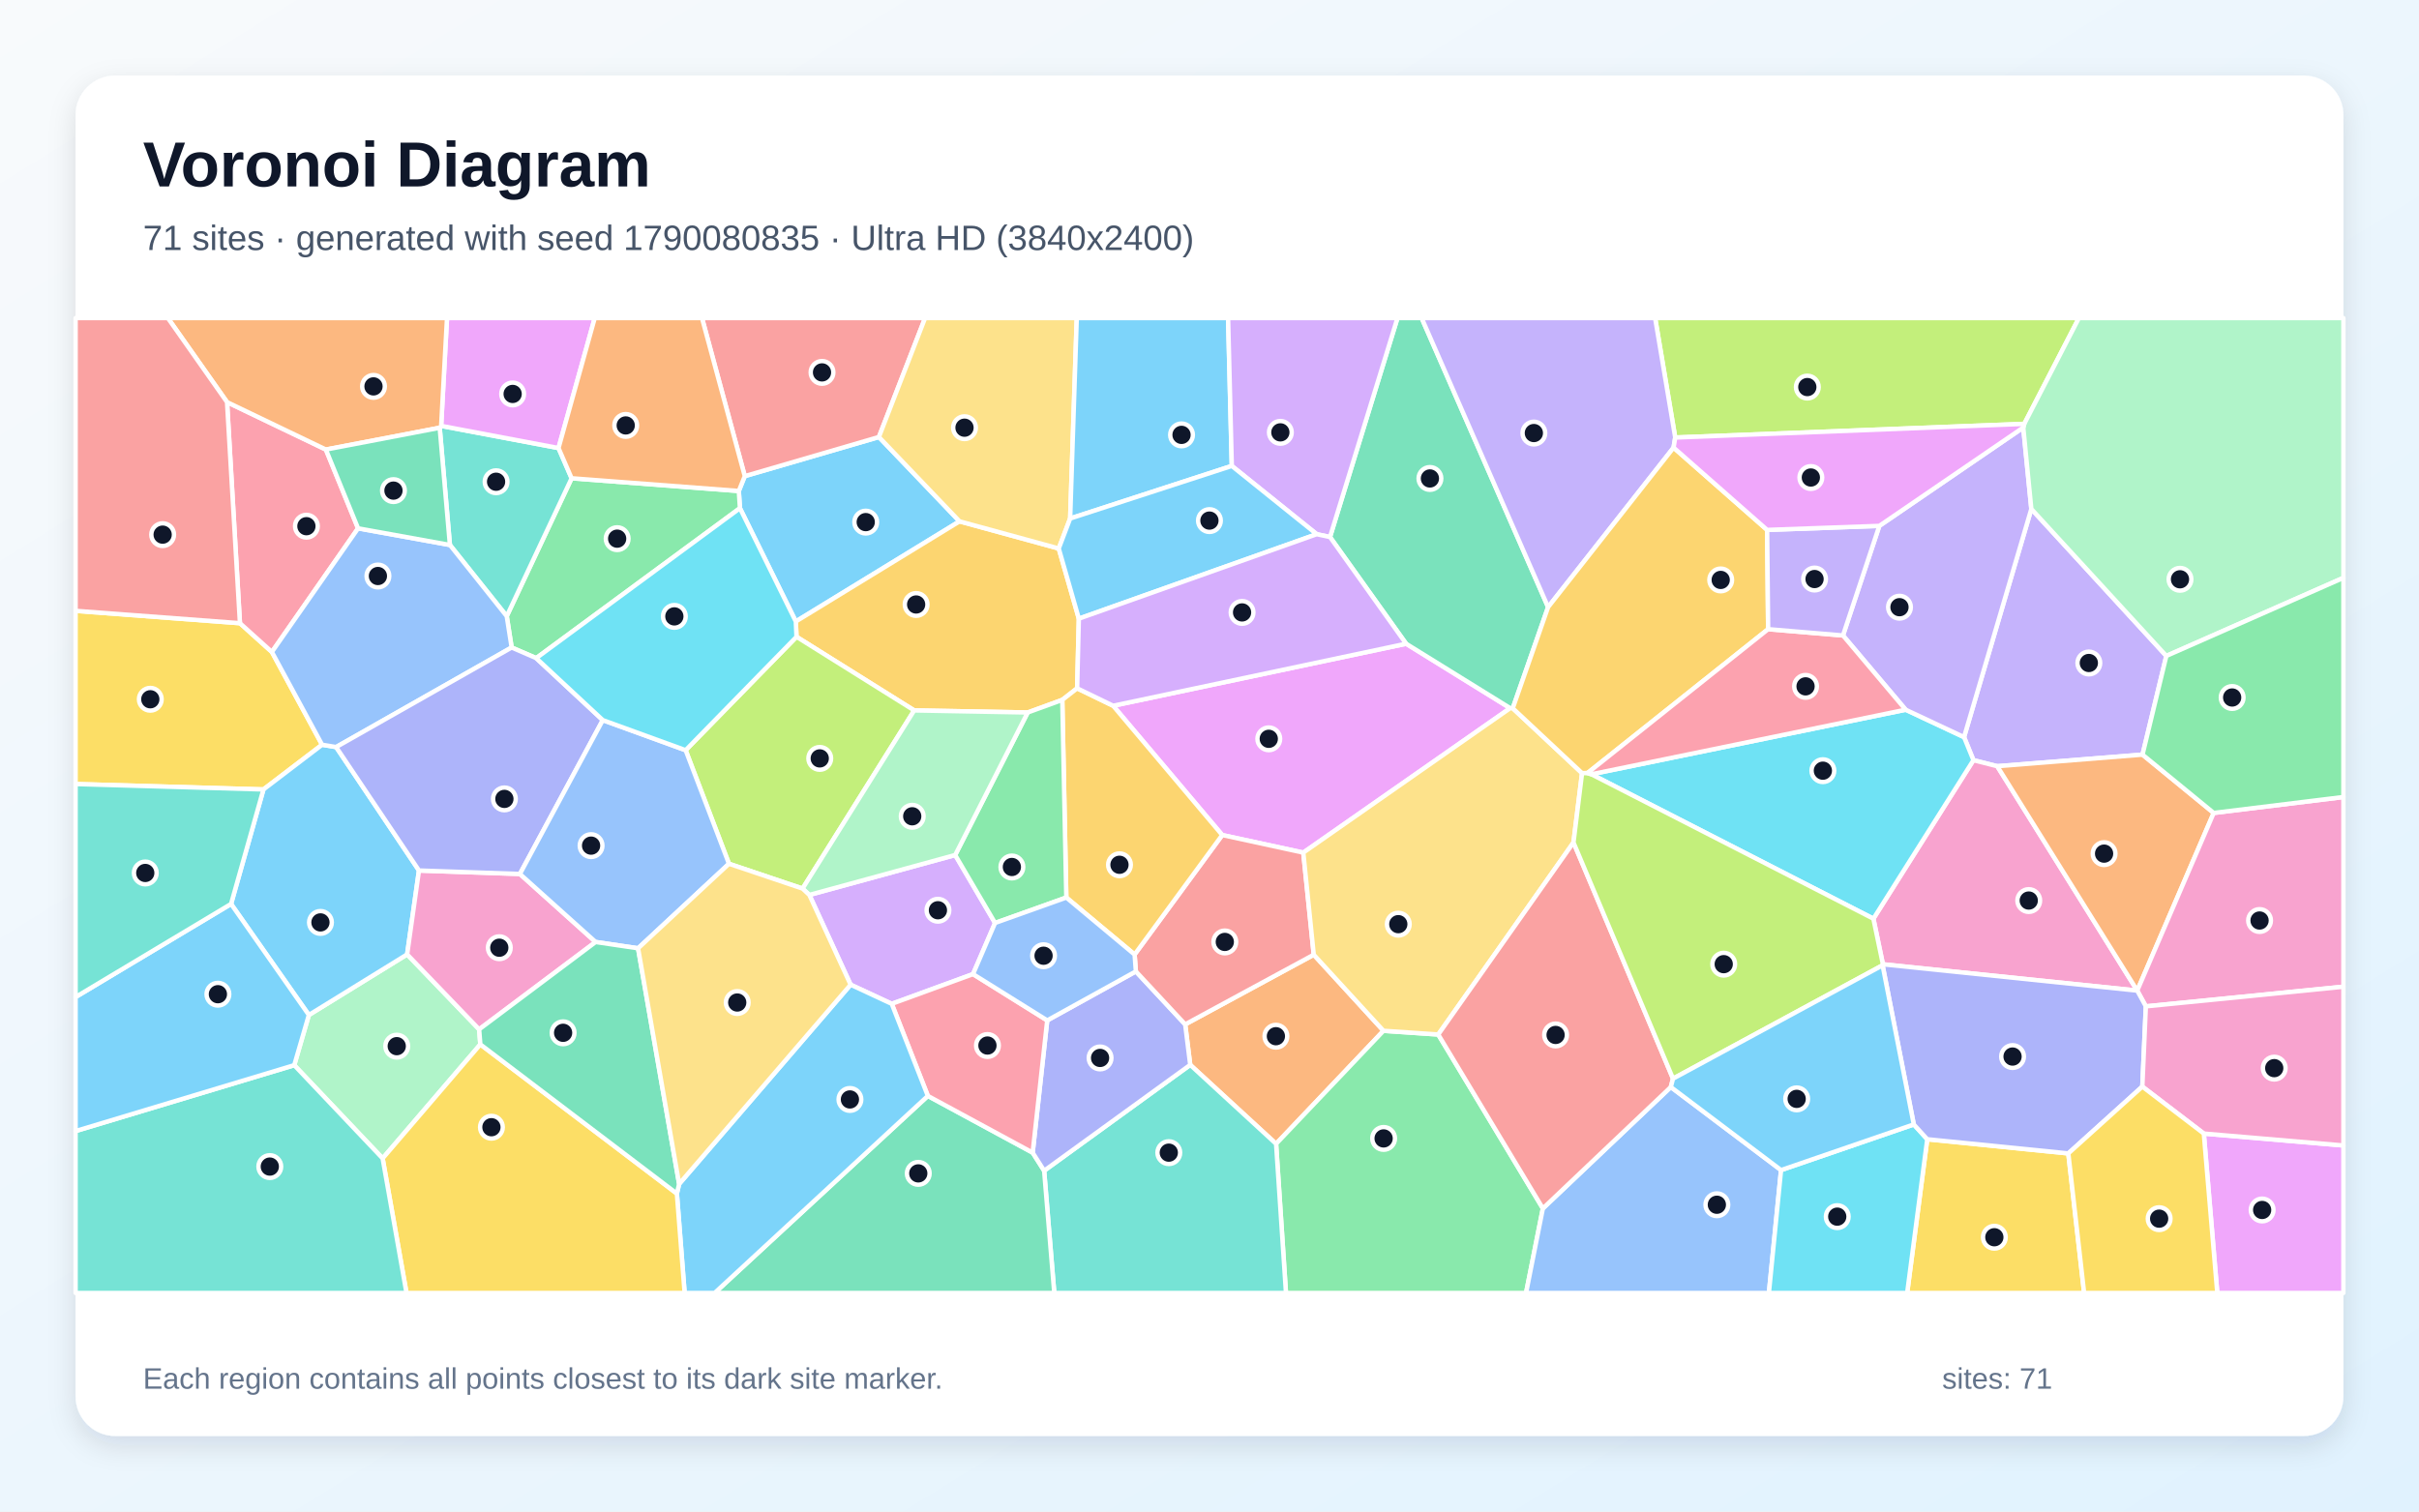
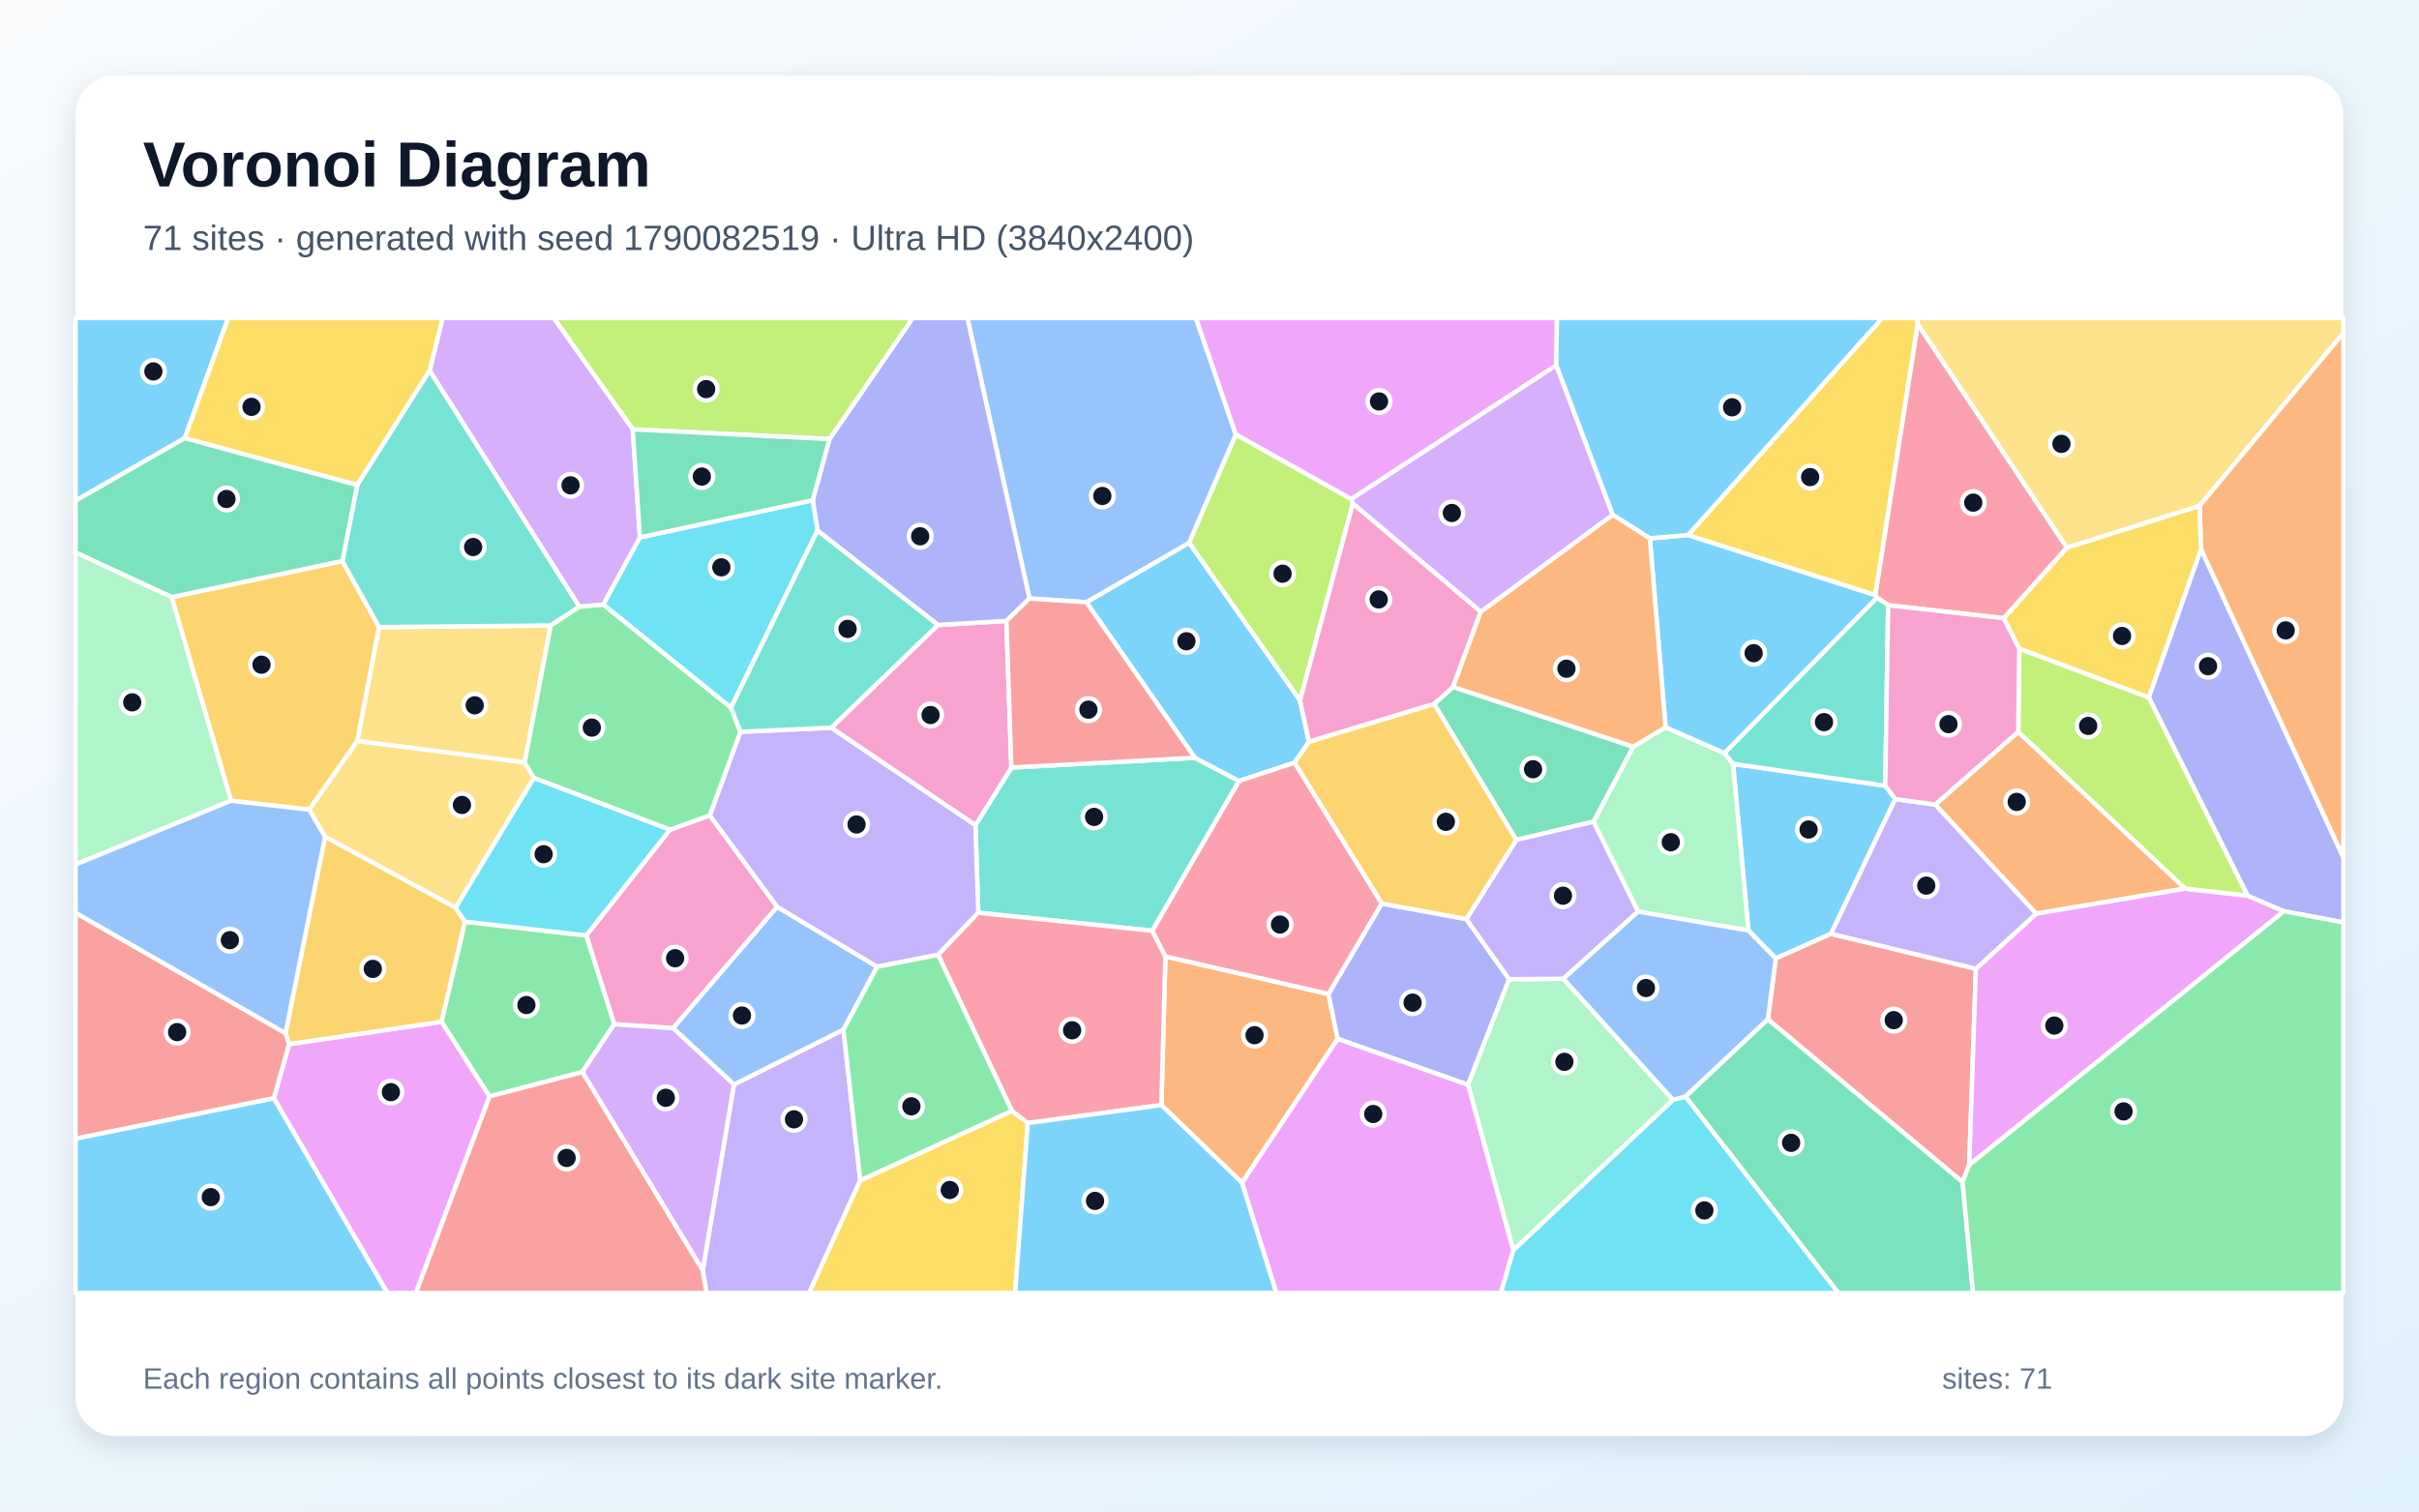
<svg xmlns="http://www.w3.org/2000/svg" width="3840" height="2400" viewBox="0 0 3840 2400" role="img" aria-labelledby="title description">
  <defs>
    <linearGradient id="background" x1="0" y1="0" x2="1" y2="1">
      <stop stop-color="#F8FAFC" />
      <stop offset="1" stop-color="#E0F2FE" />
    </linearGradient>
    <filter id="shadow" x="-5%" y="-5%" width="110%" height="110%">
      <feDropShadow dx="0" dy="15" stdDeviation="22" flood-color="#0F172A" flood-opacity=".12" />
    </filter>
  </defs>
  <rect width="3840" height="2400" fill="url(#background)" />
  <rect x="120" y="120" width="3600" height="2160" rx="63" fill="#FFFFFF" filter="url(#shadow)" />
  <g font-family="Arial, sans-serif">
    <text x="227" y="296" font-size="101" font-weight="700" fill="#0F172A">Voronoi Diagram</text>
-     <text x="227" y="397" font-size="56" fill="#475569">71 sites · generated with seed 1790080835 · Ultra HD (3840x2400)</text>
+     <text x="227" y="397" font-size="56" fill="#475569">71 sites · generated with seed 1790082519 · Ultra HD (3840x2400)</text>
  </g>
  <g stroke="#FFFFFF" stroke-width="7" stroke-linejoin="round">
-     <polygon points="1174.6,806.9 1172.8,779.6 1182.3,756.0 1395.2,693.9 1523.2,827.8 1263.3,986.8" fill="#38BDF8" fill-opacity="0.65" />
-     <polygon points="3438.9,1041.5 3401.1,1198.2 3170.5,1216.6 3132.7,1207.0 3117.8,1170.4 3224.6,808.1" fill="#A78BFA" fill-opacity="0.65" />
-     <polygon points="3392.7,1572.9 2989.0,1531.1 2973.9,1458.7 3132.7,1207.0 3170.5,1216.6 3392.7,1572.9" fill="#F472B6" fill-opacity="0.65" />
-     <polygon points="1889.4,1690.8 1881.4,1626.5 2085.5,1515.9 2196.2,1636.7 2025.7,1816.2" fill="#FB923C" fill-opacity="0.65" />
-     <polygon points="511.3,1182.5 418.2,1253.5 120.0,1244.9 120.0,969.9 380.9,989.5 431.6,1035.2" fill="#FACC15" fill-opacity="0.65" />
-     <polygon points="2025.7,1816.2 2196.2,1636.7 2283.1,1642.6 2449.2,1918.8 2422.5,2053.0 2041.4,2053.0" fill="#4ADE80" fill-opacity="0.65" />
-     <polygon points="1657.5,1858.9 1889.4,1690.8 2025.7,1816.2 2041.4,2053.0 1673.6,2053.0" fill="#2DD4BF" fill-opacity="0.65" />
-     <polygon points="2449.2,1918.8 2652.3,1726.0 2827.3,1857.9 2808.0,2053.0 2422.5,2053.0" fill="#60A5FA" fill-opacity="0.65" />
-     <polygon points="2232.1,1022.1 2397.3,1124.4 2068.9,1353.8 1940.2,1325.9 1767.0,1120.6" fill="#E879F9" fill-opacity="0.65" />
-     <polygon points="1472.9,1740.1 1639.3,1830.2 1657.5,1858.9 1673.6,2053.0 1134.4,2053.0" fill="#34D399" fill-opacity="0.65" />
-     <polygon points="1395.2,693.9 1182.3,756.0 1114.4,505.0 1468.5,505.0" fill="#F87171" fill-opacity="0.65" />
-     <polygon points="1639.3,1830.2 1662.4,1620.2 1803.1,1542.4 1881.4,1626.5 1889.4,1690.8 1657.5,1858.9" fill="#818CF8" fill-opacity="0.65" />
-     <polygon points="1709.9,1092.9 1686.3,1111.3 1631.4,1131.3 1451.2,1128.0 1264.4,1011.1 1263.3,986.8 1523.2,827.8 1680.7,870.9 1712.6,982.3" fill="#FBBF24" fill-opacity="0.65" />
-     <polygon points="1274.0,1410.9 1157.2,1371.5 1088.4,1191.2 1264.4,1011.1 1451.2,1128.0" fill="#A3E635" fill-opacity="0.65" />
-     <polygon points="1284.8,1421.0 1516.3,1357.6 1579.6,1465.5 1544.6,1546.7 1415.6,1593.9 1350.3,1563.5" fill="#C084FC" fill-opacity="0.65" />
-     <polygon points="360.4,638.5 517.3,713.8 568.4,838.9 431.6,1035.2 380.9,989.5" fill="#FB7185" fill-opacity="0.65" />
-     <polygon points="2526.2,1229.4 3025.1,1126.9 3117.8,1170.4 3132.7,1207.0 2973.9,1458.7" fill="#22D3EE" fill-opacity="0.65" />
-     <polygon points="467.1,1691.3 490.3,1611.6 646.3,1515.4 760.6,1634.4 762.5,1658.3 607.4,1839.3" fill="#86EFAC" fill-opacity="0.65" />
-     <polygon points="1698.8,823.3 1680.7,870.9 1523.2,827.8 1395.2,693.9 1468.5,505.0 1709.3,505.0" fill="#FCD34D" fill-opacity="0.65" />
-     <polygon points="533.6,1186.2 665.1,1382.2 646.3,1515.4 490.3,1611.6 366.8,1435.3 418.2,1253.5 511.3,1182.5" fill="#38BDF8" fill-opacity="0.65" />
-     <polygon points="1955.4,739.8 1698.8,823.3 1709.3,505.0 1949.5,505.0" fill="#38BDF8" fill-opacity="0.65" />
-     <polygon points="3025.1,1126.9 2925.6,1009.0 2983.3,835.0 3211.8,678.8 3224.6,808.1 3117.8,1170.4" fill="#A78BFA" fill-opacity="0.65" />
-     <polygon points="945.5,1495.7 760.6,1634.4 646.3,1515.4 665.1,1382.2 825.3,1387.7" fill="#F472B6" fill-opacity="0.65" />
-     <polygon points="3514.1,1290.8 3392.7,1572.9 3170.5,1216.6 3401.1,1198.2" fill="#FB923C" fill-opacity="0.65" />
-     <polygon points="3059.4,1808.9 3283.3,1831.4 3308.4,2053.0 3027.5,2053.0" fill="#FACC15" fill-opacity="0.65" />
-     <polygon points="851.2,1045.0 812.2,1028.1 804.4,978.4 907.4,759.4 1172.8,779.6 1174.6,806.9" fill="#4ADE80" fill-opacity="0.65" />
-     <polygon points="698.0,679.2 700.3,676.2 886.6,711.4 907.4,759.4 804.4,978.4 714.2,865.3" fill="#2DD4BF" fill-opacity="0.65" />
-     <polygon points="714.2,865.3 804.4,978.4 812.2,1028.1 533.6,1186.2 511.3,1182.5 431.6,1035.2 568.4,838.9" fill="#60A5FA" fill-opacity="0.65" />
-     <polygon points="886.6,711.4 700.3,676.2 709.6,505.0 944.1,505.0" fill="#E879F9" fill-opacity="0.65" />
-     <polygon points="2457.5,964.0 2401.4,1124.6 2397.3,1124.4 2232.1,1022.1 2111.3,852.7 2218.4,505.0 2256.8,505.0" fill="#34D399" fill-opacity="0.65" />
-     <polygon points="1803.1,1542.4 1801.1,1515.6 1940.2,1325.9 2068.9,1353.8 2085.5,1515.9 1881.4,1626.5" fill="#F87171" fill-opacity="0.65" />
-     <polygon points="956.9,1143.4 825.3,1387.7 665.1,1382.2 533.6,1186.2 812.2,1028.1 851.2,1045.0" fill="#818CF8" fill-opacity="0.65" />
-     <polygon points="1801.1,1515.6 1692.7,1425.1 1686.3,1111.3 1709.9,1092.9 1767.0,1120.6 1940.2,1325.9" fill="#FBBF24" fill-opacity="0.65" />
-     <polygon points="3213.4,673.0 2659.3,694.7 2627.4,505.0 3300.1,505.0" fill="#A3E635" fill-opacity="0.65" />
-     <polygon points="2111.3,852.7 2090.2,848.2 1955.4,739.8 1949.5,505.0 2218.4,505.0" fill="#C084FC" fill-opacity="0.65" />
-     <polygon points="1415.6,1593.9 1544.6,1546.7 1662.4,1620.2 1639.3,1830.2 1472.9,1740.1" fill="#FB7185" fill-opacity="0.65" />
-     <polygon points="2827.3,1857.9 3038.0,1785.4 3059.4,1808.9 3027.5,2053.0 2808.0,2053.0" fill="#22D3EE" fill-opacity="0.65" />
-     <polygon points="3438.9,1041.5 3224.6,808.1 3211.8,678.8 3213.4,673.0 3300.1,505.0 3720.0,505.0 3720.0,917.5" fill="#86EFAC" fill-opacity="0.65" />
-     <polygon points="2401.4,1124.6 2511.4,1227.6 2497.8,1337.7 2283.1,1642.6 2196.2,1636.7 2085.5,1515.9 2068.9,1353.8 2397.3,1124.4" fill="#FCD34D" fill-opacity="0.65" />
-     <polygon points="1955.4,739.8 2090.2,848.2 1712.6,982.3 1680.7,870.9 1698.8,823.3" fill="#38BDF8" fill-opacity="0.65" />
-     <polygon points="1074.5,1895.2 1078.1,1879.9 1350.3,1563.5 1415.6,1593.9 1472.9,1740.1 1134.4,2053.0 1086.8,2053.0" fill="#38BDF8" fill-opacity="0.65" />
-     <polygon points="2659.3,694.7 2656.7,710.7 2457.5,964.0 2256.8,505.0 2627.4,505.0" fill="#A78BFA" fill-opacity="0.65" />
-     <polygon points="3406.4,1597.9 3392.7,1572.9 3392.7,1572.9 3514.1,1290.8 3720.0,1265.5 3720.0,1566.7" fill="#F472B6" fill-opacity="0.65" />
-     <polygon points="700.3,676.2 698.0,679.2 517.3,713.8 360.4,638.5 266.5,505.0 709.6,505.0" fill="#FB923C" fill-opacity="0.65" />
-     <polygon points="607.4,1839.3 762.5,1658.3 1074.5,1895.2 1086.8,2053.0 645.3,2053.0" fill="#FACC15" fill-opacity="0.65" />
-     <polygon points="1692.7,1425.1 1579.6,1465.5 1516.3,1357.6 1631.4,1131.3 1686.3,1111.3" fill="#4ADE80" fill-opacity="0.65" />
-     <polygon points="120.0,1795.9 467.1,1691.3 607.4,1839.3 645.3,2053.0 120.0,2053.0" fill="#2DD4BF" fill-opacity="0.65" />
-     <polygon points="1012.9,1505.7 945.5,1495.7 825.3,1387.7 956.9,1143.4 1088.4,1191.2 1157.2,1371.5" fill="#60A5FA" fill-opacity="0.65" />
-     <polygon points="3498.4,1799.9 3720.0,1818.8 3720.0,2053.0 3519.8,2053.0" fill="#E879F9" fill-opacity="0.65" />
-     <polygon points="762.5,1658.3 760.6,1634.4 945.5,1495.7 1012.9,1505.7 1078.1,1879.9 1074.5,1895.2" fill="#34D399" fill-opacity="0.65" />
-     <polygon points="2497.8,1337.7 2655.8,1712.7 2652.3,1726.0 2449.2,1918.8 2283.1,1642.6" fill="#F87171" fill-opacity="0.65" />
-     <polygon points="3406.4,1597.9 3400.8,1725.3 3283.3,1831.4 3059.4,1808.9 3038.0,1785.4 2988.5,1532.7 2989.0,1531.1 3392.7,1572.9" fill="#818CF8" fill-opacity="0.65" />
-     <polygon points="2656.7,710.7 2805.2,841.4 2806.8,999.0 2520.0,1227.5 2511.4,1227.6 2401.4,1124.6 2457.5,964.0" fill="#FBBF24" fill-opacity="0.65" />
-     <polygon points="2988.5,1532.7 2655.8,1712.7 2497.8,1337.7 2511.4,1227.6 2520.0,1227.5 2526.2,1229.4 2973.9,1458.7 2989.0,1531.1" fill="#A3E635" fill-opacity="0.65" />
-     <polygon points="2090.2,848.2 2111.3,852.7 2232.1,1022.1 1767.0,1120.6 1709.9,1092.9 1712.6,982.3" fill="#C084FC" fill-opacity="0.65" />
-     <polygon points="2520.0,1227.5 2806.8,999.0 2925.6,1009.0 3025.1,1126.9 2526.2,1229.4" fill="#FB7185" fill-opacity="0.65" />
-     <polygon points="1264.4,1011.1 1088.4,1191.2 956.9,1143.4 851.2,1045.0 1174.6,806.9 1263.3,986.8" fill="#22D3EE" fill-opacity="0.65" />
-     <polygon points="1516.3,1357.6 1284.8,1421.0 1274.0,1410.9 1451.2,1128.0 1631.4,1131.3" fill="#86EFAC" fill-opacity="0.65" />
-     <polygon points="1078.1,1879.9 1012.9,1505.7 1157.2,1371.5 1274.0,1410.9 1284.8,1421.0 1350.3,1563.5" fill="#FCD34D" fill-opacity="0.65" />
-     <polygon points="2988.5,1532.7 3038.0,1785.4 2827.3,1857.9 2652.3,1726.0 2655.8,1712.7" fill="#38BDF8" fill-opacity="0.65" />
-     <polygon points="120.0,1795.9 120.0,1583.1 366.8,1435.3 490.3,1611.6 467.1,1691.3" fill="#38BDF8" fill-opacity="0.65" />
-     <polygon points="2806.8,999.0 2805.2,841.4 2983.3,835.0 2925.6,1009.0" fill="#A78BFA" fill-opacity="0.65" />
-     <polygon points="3498.4,1799.9 3400.8,1725.3 3406.4,1597.9 3720.0,1566.7 3720.0,1818.8" fill="#F472B6" fill-opacity="0.65" />
-     <polygon points="907.4,759.4 886.6,711.4 944.1,505.0 1114.4,505.0 1182.3,756.0 1172.8,779.6" fill="#FB923C" fill-opacity="0.65" />
-     <polygon points="3283.3,1831.4 3400.8,1725.3 3498.4,1799.9 3519.8,2053.0 3308.4,2053.0" fill="#FACC15" fill-opacity="0.65" />
-     <polygon points="3514.1,1290.8 3401.1,1198.2 3438.9,1041.5 3720.0,917.5 3720.0,1265.5" fill="#4ADE80" fill-opacity="0.65" />
-     <polygon points="366.8,1435.3 120.0,1583.1 120.0,1244.9 418.2,1253.5" fill="#2DD4BF" fill-opacity="0.65" />
-     <polygon points="1692.7,1425.1 1801.1,1515.6 1803.1,1542.4 1662.4,1620.2 1544.6,1546.7 1579.6,1465.5" fill="#60A5FA" fill-opacity="0.65" />
-     <polygon points="2805.2,841.4 2656.7,710.7 2659.3,694.7 3213.4,673.0 3211.8,678.8 2983.3,835.0" fill="#E879F9" fill-opacity="0.65" />
-     <polygon points="698.0,679.2 714.2,865.3 568.4,838.9 517.3,713.8" fill="#34D399" fill-opacity="0.65" />
-     <polygon points="360.4,638.5 380.9,989.5 120.0,969.9 120.0,505.0 266.5,505.0" fill="#F87171" fill-opacity="0.65" />
+     <polygon points="2775.5,1477.4 2751.0,1212.8 2992.7,1247.6 3008.7,1268.8 2906.6,1482.7 2818.9,1521.9" fill="#38BDF8" fill-opacity="0.65" />
+     <polygon points="1115.5,2017.2 1165.1,1722.0 1338.9,1634.9 1365.6,1874.2 1284.5,2053.0 1121.5,2053.0" fill="#A78BFA" fill-opacity="0.65" />
+     <polygon points="1063.4,1317.5 1126.7,1294.6 1233.8,1439.9 1068.5,1632.6 975.0,1626.3 930.6,1485.3" fill="#F472B6" fill-opacity="0.65" />
+     <polygon points="1971.7,1878.0 1843.6,1754.7 1850.0,1518.6 2108.8,1578.2 2123.5,1649.5" fill="#FB923C" fill-opacity="0.65" />
+     <polygon points="1365.6,1874.2 1606.3,1763.8 1631.6,1783.2 1611.4,2053.0 1284.5,2053.0" fill="#FACC15" fill-opacity="0.65" />
+     <polygon points="924.4,1702.2 777.0,1741.0 700.7,1622.4 738.1,1463.4 930.6,1485.3 975.0,1626.3" fill="#4ADE80" fill-opacity="0.65" />
+     <polygon points="1829.2,1477.8 1552.9,1449.3 1548.5,1310.1 1605.5,1218.7 1896.8,1203.2 1966.9,1240.1" fill="#2DD4BF" fill-opacity="0.65" />
+     <polygon points="1068.5,1632.6 1233.8,1439.9 1392.4,1535.0 1338.9,1634.9 1165.1,1722.0" fill="#60A5FA" fill-opacity="0.65" />
+     <polygon points="434.7,1743.9 458.9,1657.9 700.7,1622.4 777.0,1741.0 660.2,2053.0 614.9,2053.0" fill="#E879F9" fill-opacity="0.65" />
+     <polygon points="2675.4,1741.1 2806.4,1618.2 3115.4,1876.7 3132.1,2053.0 2918.3,2053.0" fill="#34D399" fill-opacity="0.65" />
+     <polygon points="3136.6,1538.2 3126.0,1849.8 3115.4,1876.7 2806.4,1618.2 2818.9,1521.9 2906.6,1482.7" fill="#F87171" fill-opacity="0.65" />
+     <polygon points="2193.4,1434.6 2327.7,1459.3 2395.7,1554.8 2330.4,1722.5 2123.5,1649.5 2108.8,1578.2" fill="#818CF8" fill-opacity="0.65" />
+     <polygon points="366.7,1271.4 272.4,948.1 543.5,890.8 601.8,995.7 567.4,1176.4 490.9,1285.6" fill="#FBBF24" fill-opacity="0.65" />
+     <polygon points="2145.2,792.4 2147.7,799.4 2063.7,1112.4 1887.5,861.9 1961.7,689.7" fill="#A3E635" fill-opacity="0.65" />
+     <polygon points="924.4,1702.2 975.0,1626.3 1068.5,1632.6 1165.1,1722.0 1115.5,2017.2" fill="#C084FC" fill-opacity="0.65" />
+     <polygon points="3281.2,869.7 3181.0,981.6 2997.3,961.0 2979.7,949.1 2976.8,944.8 3044.2,514.3" fill="#FB7185" fill-opacity="0.65" />
+     <polygon points="2402.1,1985.1 2655.8,1746.2 2675.4,1741.1 2918.3,2053.0 2382.3,2053.0" fill="#22D3EE" fill-opacity="0.65" />
+     <polygon points="2600.3,1447.5 2529.5,1304.7 2592.6,1185.6 2644.0,1154.7 2737.7,1195.8 2751.0,1212.8 2775.5,1477.4" fill="#86EFAC" fill-opacity="0.65" />
+     <polygon points="723.3,1441.3 516.0,1328.6 490.9,1285.6 567.4,1176.4 832.7,1210.4 847.5,1235.3" fill="#FCD34D" fill-opacity="0.65" />
+     <polygon points="2619.0,854.8 2679.7,849.5 2976.8,944.8 2979.7,949.1 2737.7,1195.8 2644.0,1154.7" fill="#38BDF8" fill-opacity="0.65" />
+     <polygon points="1724.5,956.2 1887.5,861.9 2063.7,1112.4 2077.9,1177.9 2054.9,1211.0 1966.9,1240.1 1896.8,1203.2" fill="#38BDF8" fill-opacity="0.65" />
+     <polygon points="1175.3,1162.0 1319.6,1155.4 1548.5,1310.1 1552.9,1449.3 1489.1,1516.1 1392.4,1535.0 1233.8,1439.9 1126.7,1294.6" fill="#A78BFA" fill-opacity="0.65" />
+     <polygon points="1488.9,992.3 1597.6,985.9 1605.5,1218.7 1548.5,1310.1 1319.6,1155.4" fill="#F472B6" fill-opacity="0.65" />
+     <polygon points="3203.8,1161.9 3468.9,1410.9 3232.3,1450.7 3072.0,1277.5" fill="#FB923C" fill-opacity="0.65" />
+     <polygon points="3044.2,514.3 2976.8,944.8 2679.7,849.5 2987.9,505.0 3043.0,505.0" fill="#FACC15" fill-opacity="0.65" />
+     <polygon points="874.0,993.1 919.4,963.2 957.9,959.8 1160.4,1123.5 1175.3,1162.0 1126.7,1294.6 1063.4,1317.5 847.5,1235.3 832.7,1210.4" fill="#4ADE80" fill-opacity="0.65" />
+     <polygon points="2979.7,949.1 2997.3,961.0 2992.7,1247.6 2751.0,1212.8 2737.7,1195.8" fill="#2DD4BF" fill-opacity="0.65" />
+     <polygon points="1961.7,689.7 1887.5,861.9 1724.5,956.2 1634.2,950.3 1535.7,505.0 1898.5,505.0" fill="#60A5FA" fill-opacity="0.65" />
+     <polygon points="2470.4,580.0 2145.2,792.4 1961.7,689.7 1898.5,505.0 2471.6,505.0" fill="#E879F9" fill-opacity="0.65" />
+     <polygon points="2276.7,1117.8 2306.7,1090.6 2592.6,1185.6 2529.5,1304.7 2407.0,1333.7" fill="#34D399" fill-opacity="0.65" />
+     <polygon points="777.0,1741.0 924.4,1702.2 1115.5,2017.2 1121.5,2053.0 660.2,2053.0" fill="#F87171" fill-opacity="0.65" />
+     <polygon points="1634.2,950.3 1597.6,985.9 1488.9,992.3 1297.7,842.5 1290.1,794.2 1316.7,697.1 1448.8,505.0 1535.7,505.0" fill="#818CF8" fill-opacity="0.65" />
+     <polygon points="458.9,1657.9 453.2,1640.5 516.0,1328.6 723.3,1441.3 738.1,1463.4 700.7,1622.4" fill="#FBBF24" fill-opacity="0.65" />
+     <polygon points="1316.7,697.1 1004.4,681.7 879.0,505.0 1448.8,505.0" fill="#A3E635" fill-opacity="0.65" />
+     <polygon points="1004.4,681.7 1015.9,853.3 957.9,959.8 919.4,963.2 682.0,588.6 702.5,505.0 879.0,505.0" fill="#C084FC" fill-opacity="0.65" />
+     <polygon points="1631.6,1783.2 1606.3,1763.8 1489.1,1516.1 1552.9,1449.3 1829.2,1477.8 1850.0,1518.6 1843.6,1754.7" fill="#FB7185" fill-opacity="0.65" />
+     <polygon points="738.1,1463.4 723.3,1441.3 847.5,1235.3 1063.4,1317.5 930.6,1485.3" fill="#22D3EE" fill-opacity="0.65" />
+     <polygon points="2330.4,1722.5 2395.7,1554.8 2481.7,1554.1 2655.8,1746.2 2402.1,1985.1" fill="#86EFAC" fill-opacity="0.65" />
+     <polygon points="874.0,993.1 832.7,1210.4 567.4,1176.4 601.8,995.7" fill="#FCD34D" fill-opacity="0.65" />
+     <polygon points="293.3,695.7 120.0,795.0 120.0,505.0 362.2,505.0" fill="#38BDF8" fill-opacity="0.65" />
+     <polygon points="2679.7,849.5 2619.0,854.8 2559.9,817.4 2470.4,580.0 2471.6,505.0 2987.9,505.0" fill="#38BDF8" fill-opacity="0.65" />
+     <polygon points="2407.0,1333.7 2529.5,1304.7 2600.3,1447.5 2481.7,1554.1 2395.7,1554.8 2327.7,1459.3" fill="#A78BFA" fill-opacity="0.65" />
+     <polygon points="2350.7,971.2 2306.7,1090.6 2276.7,1117.8 2077.9,1177.9 2063.7,1112.4 2147.7,799.4" fill="#F472B6" fill-opacity="0.65" />
+     <polygon points="2350.7,971.2 2559.9,817.4 2619.0,854.8 2644.0,1154.7 2592.6,1185.6 2306.7,1090.6" fill="#FB923C" fill-opacity="0.65" />
+     <polygon points="682.0,588.6 567.1,770.2 293.3,695.7 362.2,505.0 702.5,505.0" fill="#FACC15" fill-opacity="0.65" />
+     <polygon points="1606.3,1763.8 1365.6,1874.2 1338.9,1634.9 1392.4,1535.0 1489.1,1516.1" fill="#4ADE80" fill-opacity="0.65" />
+     <polygon points="567.1,770.2 682.0,588.6 919.4,963.2 874.0,993.1 601.8,995.7 543.5,890.8" fill="#2DD4BF" fill-opacity="0.65" />
+     <polygon points="2806.4,1618.2 2675.4,1741.1 2655.8,1746.2 2481.7,1554.1 2600.3,1447.5 2775.5,1477.4 2818.9,1521.9" fill="#60A5FA" fill-opacity="0.65" />
+     <polygon points="3126.0,1849.8 3136.6,1538.2 3232.3,1450.7 3468.9,1410.9 3567.8,1422.1 3625.7,1446.8" fill="#E879F9" fill-opacity="0.65" />
+     <polygon points="293.3,695.7 567.1,770.2 543.5,890.8 272.4,948.1 120.0,877.4 120.0,795.0" fill="#34D399" fill-opacity="0.65" />
+     <polygon points="120.0,1808.1 120.0,1449.3 453.2,1640.5 458.9,1657.9 434.7,1743.9" fill="#F87171" fill-opacity="0.65" />
+     <polygon points="3625.7,1446.8 3567.8,1422.1 3411.0,1107.3 3493.9,871.6 3720.0,1361.4 3720.0,1464.7" fill="#818CF8" fill-opacity="0.65" />
+     <polygon points="2276.7,1117.8 2407.0,1333.7 2327.7,1459.3 2193.4,1434.6 2054.9,1211.0 2077.9,1177.9" fill="#FBBF24" fill-opacity="0.65" />
+     <polygon points="3411.0,1107.3 3567.8,1422.1 3468.9,1410.9 3203.8,1161.9 3205.5,1029.8" fill="#A3E635" fill-opacity="0.65" />
+     <polygon points="2470.4,580.0 2559.9,817.4 2350.7,971.2 2147.7,799.4 2145.2,792.4" fill="#C084FC" fill-opacity="0.65" />
+     <polygon points="2054.9,1211.0 2193.4,1434.6 2108.8,1578.2 1850.0,1518.6 1829.2,1477.8 1966.9,1240.1" fill="#FB7185" fill-opacity="0.65" />
+     <polygon points="1015.9,853.3 1290.1,794.2 1297.7,842.5 1160.4,1123.5 957.9,959.8" fill="#22D3EE" fill-opacity="0.65" />
+     <polygon points="272.4,948.1 366.7,1271.4 120.0,1372.7 120.0,877.4" fill="#86EFAC" fill-opacity="0.65" />
+     <polygon points="3491.6,803.3 3281.2,869.7 3044.2,514.3 3043.0,505.0 3720.0,505.0 3720.0,528.7" fill="#FCD34D" fill-opacity="0.65" />
+     <polygon points="1631.6,1783.2 1843.6,1754.7 1971.7,1878.0 2026.3,2053.0 1611.4,2053.0" fill="#38BDF8" fill-opacity="0.65" />
+     <polygon points="120.0,1808.1 434.7,1743.9 614.9,2053.0 120.0,2053.0" fill="#38BDF8" fill-opacity="0.65" />
+     <polygon points="3072.0,1277.5 3232.3,1450.7 3136.6,1538.2 2906.6,1482.7 3008.7,1268.8" fill="#A78BFA" fill-opacity="0.65" />
+     <polygon points="3205.5,1029.8 3203.8,1161.9 3072.0,1277.5 3008.7,1268.8 2992.7,1247.6 2997.3,961.0 3181.0,981.6" fill="#F472B6" fill-opacity="0.65" />
+     <polygon points="3493.9,871.6 3491.6,803.3 3720.0,528.7 3720.0,1361.4" fill="#FB923C" fill-opacity="0.65" />
+     <polygon points="3491.6,803.3 3493.9,871.6 3411.0,1107.3 3205.5,1029.8 3181.0,981.6 3281.2,869.7" fill="#FACC15" fill-opacity="0.65" />
+     <polygon points="3115.4,1876.7 3126.0,1849.8 3625.7,1446.8 3720.0,1464.7 3720.0,2053.0 3132.1,2053.0" fill="#4ADE80" fill-opacity="0.65" />
+     <polygon points="1297.7,842.5 1488.9,992.3 1319.6,1155.4 1175.3,1162.0 1160.4,1123.5" fill="#2DD4BF" fill-opacity="0.65" />
+     <polygon points="516.0,1328.6 453.2,1640.5 120.0,1449.3 120.0,1372.7 366.7,1271.4 490.9,1285.6" fill="#60A5FA" fill-opacity="0.65" />
+     <polygon points="1971.7,1878.0 2123.5,1649.5 2330.4,1722.5 2402.1,1985.1 2382.3,2053.0 2026.3,2053.0" fill="#E879F9" fill-opacity="0.65" />
+     <polygon points="1015.9,853.3 1004.4,681.7 1316.7,697.1 1290.1,794.2" fill="#34D399" fill-opacity="0.65" />
+     <polygon points="1597.6,985.9 1634.2,950.3 1724.5,956.2 1896.8,1203.2 1605.5,1218.7" fill="#F87171" fill-opacity="0.65" />
  </g>
  <g>
-     <circle cx="1374.3" cy="829.0" r="18" fill="#0F172A" stroke="#FFFFFF" stroke-width="7" />
-     <circle cx="3315.9" cy="1052.7" r="18" fill="#0F172A" stroke="#FFFFFF" stroke-width="7" />
-     <circle cx="3220.5" cy="1429.9" r="18" fill="#0F172A" stroke="#FFFFFF" stroke-width="7" />
-     <circle cx="2025.4" cy="1645.3" r="18" fill="#0F172A" stroke="#FFFFFF" stroke-width="7" />
-     <circle cx="238.6" cy="1110.3" r="18" fill="#0F172A" stroke="#FFFFFF" stroke-width="7" />
-     <circle cx="2196.4" cy="1807.6" r="18" fill="#0F172A" stroke="#FFFFFF" stroke-width="7" />
-     <circle cx="1855.4" cy="1830.2" r="18" fill="#0F172A" stroke="#FFFFFF" stroke-width="7" />
-     <circle cx="2725.4" cy="1912.9" r="18" fill="#0F172A" stroke="#FFFFFF" stroke-width="7" />
-     <circle cx="2014.1" cy="1173.1" r="18" fill="#0F172A" stroke="#FFFFFF" stroke-width="7" />
-     <circle cx="1457.7" cy="1863.1" r="18" fill="#0F172A" stroke="#FFFFFF" stroke-width="7" />
-     <circle cx="1304.9" cy="591.3" r="18" fill="#0F172A" stroke="#FFFFFF" stroke-width="7" />
-     <circle cx="1746.3" cy="1679.8" r="18" fill="#0F172A" stroke="#FFFFFF" stroke-width="7" />
-     <circle cx="1454.3" cy="959.8" r="18" fill="#0F172A" stroke="#FFFFFF" stroke-width="7" />
-     <circle cx="1301.3" cy="1204.2" r="18" fill="#0F172A" stroke="#FFFFFF" stroke-width="7" />
-     <circle cx="1488.9" cy="1445.3" r="18" fill="#0F172A" stroke="#FFFFFF" stroke-width="7" />
-     <circle cx="486.4" cy="835.5" r="18" fill="#0F172A" stroke="#FFFFFF" stroke-width="7" />
-     <circle cx="2893.7" cy="1223.7" r="18" fill="#0F172A" stroke="#FFFFFF" stroke-width="7" />
-     <circle cx="629.8" cy="1661.1" r="18" fill="#0F172A" stroke="#FFFFFF" stroke-width="7" />
-     <circle cx="1531.1" cy="679.1" r="18" fill="#0F172A" stroke="#FFFFFF" stroke-width="7" />
-     <circle cx="508.7" cy="1464.6" r="18" fill="#0F172A" stroke="#FFFFFF" stroke-width="7" />
-     <circle cx="1875.6" cy="690.5" r="18" fill="#0F172A" stroke="#FFFFFF" stroke-width="7" />
-     <circle cx="3015.3" cy="964.1" r="18" fill="#0F172A" stroke="#FFFFFF" stroke-width="7" />
-     <circle cx="792.6" cy="1504.8" r="18" fill="#0F172A" stroke="#FFFFFF" stroke-width="7" />
-     <circle cx="3340.1" cy="1355.4" r="18" fill="#0F172A" stroke="#FFFFFF" stroke-width="7" />
-     <circle cx="3165.9" cy="1964.5" r="18" fill="#0F172A" stroke="#FFFFFF" stroke-width="7" />
-     <circle cx="979.7" cy="855.3" r="18" fill="#0F172A" stroke="#FFFFFF" stroke-width="7" />
-     <circle cx="787.5" cy="764.9" r="18" fill="#0F172A" stroke="#FFFFFF" stroke-width="7" />
-     <circle cx="599.9" cy="914.6" r="18" fill="#0F172A" stroke="#FFFFFF" stroke-width="7" />
-     <circle cx="813.8" cy="625.5" r="18" fill="#0F172A" stroke="#FFFFFF" stroke-width="7" />
-     <circle cx="2269.9" cy="759.7" r="18" fill="#0F172A" stroke="#FFFFFF" stroke-width="7" />
-     <circle cx="1944.3" cy="1495.6" r="18" fill="#0F172A" stroke="#FFFFFF" stroke-width="7" />
-     <circle cx="800.7" cy="1268.5" r="18" fill="#0F172A" stroke="#FFFFFF" stroke-width="7" />
-     <circle cx="1777.1" cy="1373.1" r="18" fill="#0F172A" stroke="#FFFFFF" stroke-width="7" />
-     <circle cx="2869.0" cy="614.6" r="18" fill="#0F172A" stroke="#FFFFFF" stroke-width="7" />
-     <circle cx="2032.5" cy="686.5" r="18" fill="#0F172A" stroke="#FFFFFF" stroke-width="7" />
-     <circle cx="1567.5" cy="1660.1" r="18" fill="#0F172A" stroke="#FFFFFF" stroke-width="7" />
-     <circle cx="2916.5" cy="1931.8" r="18" fill="#0F172A" stroke="#FFFFFF" stroke-width="7" />
-     <circle cx="3460.6" cy="919.8" r="18" fill="#0F172A" stroke="#FFFFFF" stroke-width="7" />
-     <circle cx="2219.7" cy="1467.4" r="18" fill="#0F172A" stroke="#FFFFFF" stroke-width="7" />
-     <circle cx="1919.9" cy="826.6" r="18" fill="#0F172A" stroke="#FFFFFF" stroke-width="7" />
-     <circle cx="1349.2" cy="1745.7" r="18" fill="#0F172A" stroke="#FFFFFF" stroke-width="7" />
-     <circle cx="2434.9" cy="687.6" r="18" fill="#0F172A" stroke="#FFFFFF" stroke-width="7" />
-     <circle cx="3586.9" cy="1461.6" r="18" fill="#0F172A" stroke="#FFFFFF" stroke-width="7" />
-     <circle cx="592.9" cy="613.5" r="18" fill="#0F172A" stroke="#FFFFFF" stroke-width="7" />
-     <circle cx="780.1" cy="1789.8" r="18" fill="#0F172A" stroke="#FFFFFF" stroke-width="7" />
-     <circle cx="1606.3" cy="1376.6" r="18" fill="#0F172A" stroke="#FFFFFF" stroke-width="7" />
-     <circle cx="428.3" cy="1852.3" r="18" fill="#0F172A" stroke="#FFFFFF" stroke-width="7" />
-     <circle cx="938.3" cy="1342.7" r="18" fill="#0F172A" stroke="#FFFFFF" stroke-width="7" />
-     <circle cx="3591.0" cy="1921.2" r="18" fill="#0F172A" stroke="#FFFFFF" stroke-width="7" />
-     <circle cx="893.9" cy="1639.9" r="18" fill="#0F172A" stroke="#FFFFFF" stroke-width="7" />
-     <circle cx="2469.4" cy="1643.3" r="18" fill="#0F172A" stroke="#FFFFFF" stroke-width="7" />
-     <circle cx="3194.8" cy="1677.6" r="18" fill="#0F172A" stroke="#FFFFFF" stroke-width="7" />
-     <circle cx="2731.5" cy="920.8" r="18" fill="#0F172A" stroke="#FFFFFF" stroke-width="7" />
-     <circle cx="2736.3" cy="1530.9" r="18" fill="#0F172A" stroke="#FFFFFF" stroke-width="7" />
-     <circle cx="1971.7" cy="972.4" r="18" fill="#0F172A" stroke="#FFFFFF" stroke-width="7" />
-     <circle cx="2866.2" cy="1089.8" r="18" fill="#0F172A" stroke="#FFFFFF" stroke-width="7" />
-     <circle cx="1070.5" cy="978.7" r="18" fill="#0F172A" stroke="#FFFFFF" stroke-width="7" />
-     <circle cx="1448.1" cy="1296.1" r="18" fill="#0F172A" stroke="#FFFFFF" stroke-width="7" />
-     <circle cx="1170.3" cy="1591.8" r="18" fill="#0F172A" stroke="#FFFFFF" stroke-width="7" />
-     <circle cx="2852.1" cy="1744.8" r="18" fill="#0F172A" stroke="#FFFFFF" stroke-width="7" />
-     <circle cx="345.9" cy="1578.6" r="18" fill="#0F172A" stroke="#FFFFFF" stroke-width="7" />
-     <circle cx="2880.5" cy="919.4" r="18" fill="#0F172A" stroke="#FFFFFF" stroke-width="7" />
-     <circle cx="3610.2" cy="1696.0" r="18" fill="#0F172A" stroke="#FFFFFF" stroke-width="7" />
-     <circle cx="993.3" cy="675.5" r="18" fill="#0F172A" stroke="#FFFFFF" stroke-width="7" />
-     <circle cx="3427.5" cy="1935.0" r="18" fill="#0F172A" stroke="#FFFFFF" stroke-width="7" />
-     <circle cx="3543.4" cy="1107.5" r="18" fill="#0F172A" stroke="#FFFFFF" stroke-width="7" />
-     <circle cx="230.6" cy="1386.1" r="18" fill="#0F172A" stroke="#FFFFFF" stroke-width="7" />
-     <circle cx="1656.6" cy="1517.5" r="18" fill="#0F172A" stroke="#FFFFFF" stroke-width="7" />
-     <circle cx="2874.6" cy="758.2" r="18" fill="#0F172A" stroke="#FFFFFF" stroke-width="7" />
-     <circle cx="624.6" cy="779.0" r="18" fill="#0F172A" stroke="#FFFFFF" stroke-width="7" />
-     <circle cx="258.2" cy="848.9" r="18" fill="#0F172A" stroke="#FFFFFF" stroke-width="7" />
+     <circle cx="2871.0" cy="1317.1" r="18" fill="#0F172A" stroke="#FFFFFF" stroke-width="7" />
+     <circle cx="1260.4" cy="1777.3" r="18" fill="#0F172A" stroke="#FFFFFF" stroke-width="7" />
+     <circle cx="1071.7" cy="1521.5" r="18" fill="#0F172A" stroke="#FFFFFF" stroke-width="7" />
+     <circle cx="1991.5" cy="1643.7" r="18" fill="#0F172A" stroke="#FFFFFF" stroke-width="7" />
+     <circle cx="1507.7" cy="1889.5" r="18" fill="#0F172A" stroke="#FFFFFF" stroke-width="7" />
+     <circle cx="835.6" cy="1595.8" r="18" fill="#0F172A" stroke="#FFFFFF" stroke-width="7" />
+     <circle cx="1736.8" cy="1297.1" r="18" fill="#0F172A" stroke="#FFFFFF" stroke-width="7" />
+     <circle cx="1177.8" cy="1612.5" r="18" fill="#0F172A" stroke="#FFFFFF" stroke-width="7" />
+     <circle cx="620.5" cy="1734.1" r="18" fill="#0F172A" stroke="#FFFFFF" stroke-width="7" />
+     <circle cx="2843.3" cy="1814.6" r="18" fill="#0F172A" stroke="#FFFFFF" stroke-width="7" />
+     <circle cx="3006.2" cy="1619.8" r="18" fill="#0F172A" stroke="#FFFFFF" stroke-width="7" />
+     <circle cx="2242.4" cy="1592.0" r="18" fill="#0F172A" stroke="#FFFFFF" stroke-width="7" />
+     <circle cx="415.1" cy="1055.4" r="18" fill="#0F172A" stroke="#FFFFFF" stroke-width="7" />
+     <circle cx="2036.0" cy="910.9" r="18" fill="#0F172A" stroke="#FFFFFF" stroke-width="7" />
+     <circle cx="1056.9" cy="1743.1" r="18" fill="#0F172A" stroke="#FFFFFF" stroke-width="7" />
+     <circle cx="3132.4" cy="798.1" r="18" fill="#0F172A" stroke="#FFFFFF" stroke-width="7" />
+     <circle cx="2705.6" cy="1921.9" r="18" fill="#0F172A" stroke="#FFFFFF" stroke-width="7" />
+     <circle cx="2652.3" cy="1337.3" r="18" fill="#0F172A" stroke="#FFFFFF" stroke-width="7" />
+     <circle cx="733.3" cy="1278.1" r="18" fill="#0F172A" stroke="#FFFFFF" stroke-width="7" />
+     <circle cx="2783.8" cy="1037.1" r="18" fill="#0F172A" stroke="#FFFFFF" stroke-width="7" />
+     <circle cx="1883.4" cy="1018.2" r="18" fill="#0F172A" stroke="#FFFFFF" stroke-width="7" />
+     <circle cx="1359.7" cy="1309.1" r="18" fill="#0F172A" stroke="#FFFFFF" stroke-width="7" />
+     <circle cx="1477.2" cy="1135.3" r="18" fill="#0F172A" stroke="#FFFFFF" stroke-width="7" />
+     <circle cx="3201.4" cy="1273.3" r="18" fill="#0F172A" stroke="#FFFFFF" stroke-width="7" />
+     <circle cx="2873.5" cy="757.5" r="18" fill="#0F172A" stroke="#FFFFFF" stroke-width="7" />
+     <circle cx="939.5" cy="1155.3" r="18" fill="#0F172A" stroke="#FFFFFF" stroke-width="7" />
+     <circle cx="2895.5" cy="1146.6" r="18" fill="#0F172A" stroke="#FFFFFF" stroke-width="7" />
+     <circle cx="1749.9" cy="787.5" r="18" fill="#0F172A" stroke="#FFFFFF" stroke-width="7" />
+     <circle cx="2189.1" cy="637.4" r="18" fill="#0F172A" stroke="#FFFFFF" stroke-width="7" />
+     <circle cx="2433.6" cy="1221.4" r="18" fill="#0F172A" stroke="#FFFFFF" stroke-width="7" />
+     <circle cx="899.5" cy="1838.6" r="18" fill="#0F172A" stroke="#FFFFFF" stroke-width="7" />
+     <circle cx="1460.7" cy="851.5" r="18" fill="#0F172A" stroke="#FFFFFF" stroke-width="7" />
+     <circle cx="591.8" cy="1538.4" r="18" fill="#0F172A" stroke="#FFFFFF" stroke-width="7" />
+     <circle cx="1121.0" cy="617.8" r="18" fill="#0F172A" stroke="#FFFFFF" stroke-width="7" />
+     <circle cx="905.7" cy="770.6" r="18" fill="#0F172A" stroke="#FFFFFF" stroke-width="7" />
+     <circle cx="1701.9" cy="1635.9" r="18" fill="#0F172A" stroke="#FFFFFF" stroke-width="7" />
+     <circle cx="863.0" cy="1356.3" r="18" fill="#0F172A" stroke="#FFFFFF" stroke-width="7" />
+     <circle cx="2483.4" cy="1686.0" r="18" fill="#0F172A" stroke="#FFFFFF" stroke-width="7" />
+     <circle cx="753.6" cy="1119.9" r="18" fill="#0F172A" stroke="#FFFFFF" stroke-width="7" />
+     <circle cx="243.5" cy="589.8" r="18" fill="#0F172A" stroke="#FFFFFF" stroke-width="7" />
+     <circle cx="2749.6" cy="646.7" r="18" fill="#0F172A" stroke="#FFFFFF" stroke-width="7" />
+     <circle cx="2481.1" cy="1422.2" r="18" fill="#0F172A" stroke="#FFFFFF" stroke-width="7" />
+     <circle cx="2188.6" cy="951.8" r="18" fill="#0F172A" stroke="#FFFFFF" stroke-width="7" />
+     <circle cx="2486.6" cy="1061.8" r="18" fill="#0F172A" stroke="#FFFFFF" stroke-width="7" />
+     <circle cx="399.3" cy="646.0" r="18" fill="#0F172A" stroke="#FFFFFF" stroke-width="7" />
+     <circle cx="1446.8" cy="1756.6" r="18" fill="#0F172A" stroke="#FFFFFF" stroke-width="7" />
+     <circle cx="751.1" cy="868.6" r="18" fill="#0F172A" stroke="#FFFFFF" stroke-width="7" />
+     <circle cx="2612.8" cy="1568.8" r="18" fill="#0F172A" stroke="#FFFFFF" stroke-width="7" />
+     <circle cx="3261.1" cy="1628.4" r="18" fill="#0F172A" stroke="#FFFFFF" stroke-width="7" />
+     <circle cx="359.5" cy="792.3" r="18" fill="#0F172A" stroke="#FFFFFF" stroke-width="7" />
+     <circle cx="281.2" cy="1638.8" r="18" fill="#0F172A" stroke="#FFFFFF" stroke-width="7" />
+     <circle cx="3505.1" cy="1057.8" r="18" fill="#0F172A" stroke="#FFFFFF" stroke-width="7" />
+     <circle cx="2295.2" cy="1304.9" r="18" fill="#0F172A" stroke="#FFFFFF" stroke-width="7" />
+     <circle cx="3314.8" cy="1152.6" r="18" fill="#0F172A" stroke="#FFFFFF" stroke-width="7" />
+     <circle cx="2304.7" cy="814.5" r="18" fill="#0F172A" stroke="#FFFFFF" stroke-width="7" />
+     <circle cx="2031.9" cy="1468.0" r="18" fill="#0F172A" stroke="#FFFFFF" stroke-width="7" />
+     <circle cx="1145.1" cy="900.8" r="18" fill="#0F172A" stroke="#FFFFFF" stroke-width="7" />
+     <circle cx="209.9" cy="1115.2" r="18" fill="#0F172A" stroke="#FFFFFF" stroke-width="7" />
+     <circle cx="3272.4" cy="704.8" r="18" fill="#0F172A" stroke="#FFFFFF" stroke-width="7" />
+     <circle cx="1738.3" cy="1906.8" r="18" fill="#0F172A" stroke="#FFFFFF" stroke-width="7" />
+     <circle cx="334.6" cy="1900.8" r="18" fill="#0F172A" stroke="#FFFFFF" stroke-width="7" />
+     <circle cx="3057.8" cy="1406.2" r="18" fill="#0F172A" stroke="#FFFFFF" stroke-width="7" />
+     <circle cx="3093.1" cy="1149.8" r="18" fill="#0F172A" stroke="#FFFFFF" stroke-width="7" />
+     <circle cx="3628.4" cy="1000.9" r="18" fill="#0F172A" stroke="#FFFFFF" stroke-width="7" />
+     <circle cx="3368.6" cy="1009.8" r="18" fill="#0F172A" stroke="#FFFFFF" stroke-width="7" />
+     <circle cx="3371.0" cy="1764.7" r="18" fill="#0F172A" stroke="#FFFFFF" stroke-width="7" />
+     <circle cx="1345.5" cy="998.6" r="18" fill="#0F172A" stroke="#FFFFFF" stroke-width="7" />
+     <circle cx="364.9" cy="1492.8" r="18" fill="#0F172A" stroke="#FFFFFF" stroke-width="7" />
+     <circle cx="2179.9" cy="1768.8" r="18" fill="#0F172A" stroke="#FFFFFF" stroke-width="7" />
+     <circle cx="1114.1" cy="756.7" r="18" fill="#0F172A" stroke="#FFFFFF" stroke-width="7" />
+     <circle cx="1727.8" cy="1126.8" r="18" fill="#0F172A" stroke="#FFFFFF" stroke-width="7" />
  </g>
  <g font-family="Arial, sans-serif" font-size="47" fill="#64748B">
    <text x="227" y="2205">Each region contains all points closest to its dark site marker.</text>
    <text x="3083" y="2205">sites: 71</text>
  </g>
</svg>
